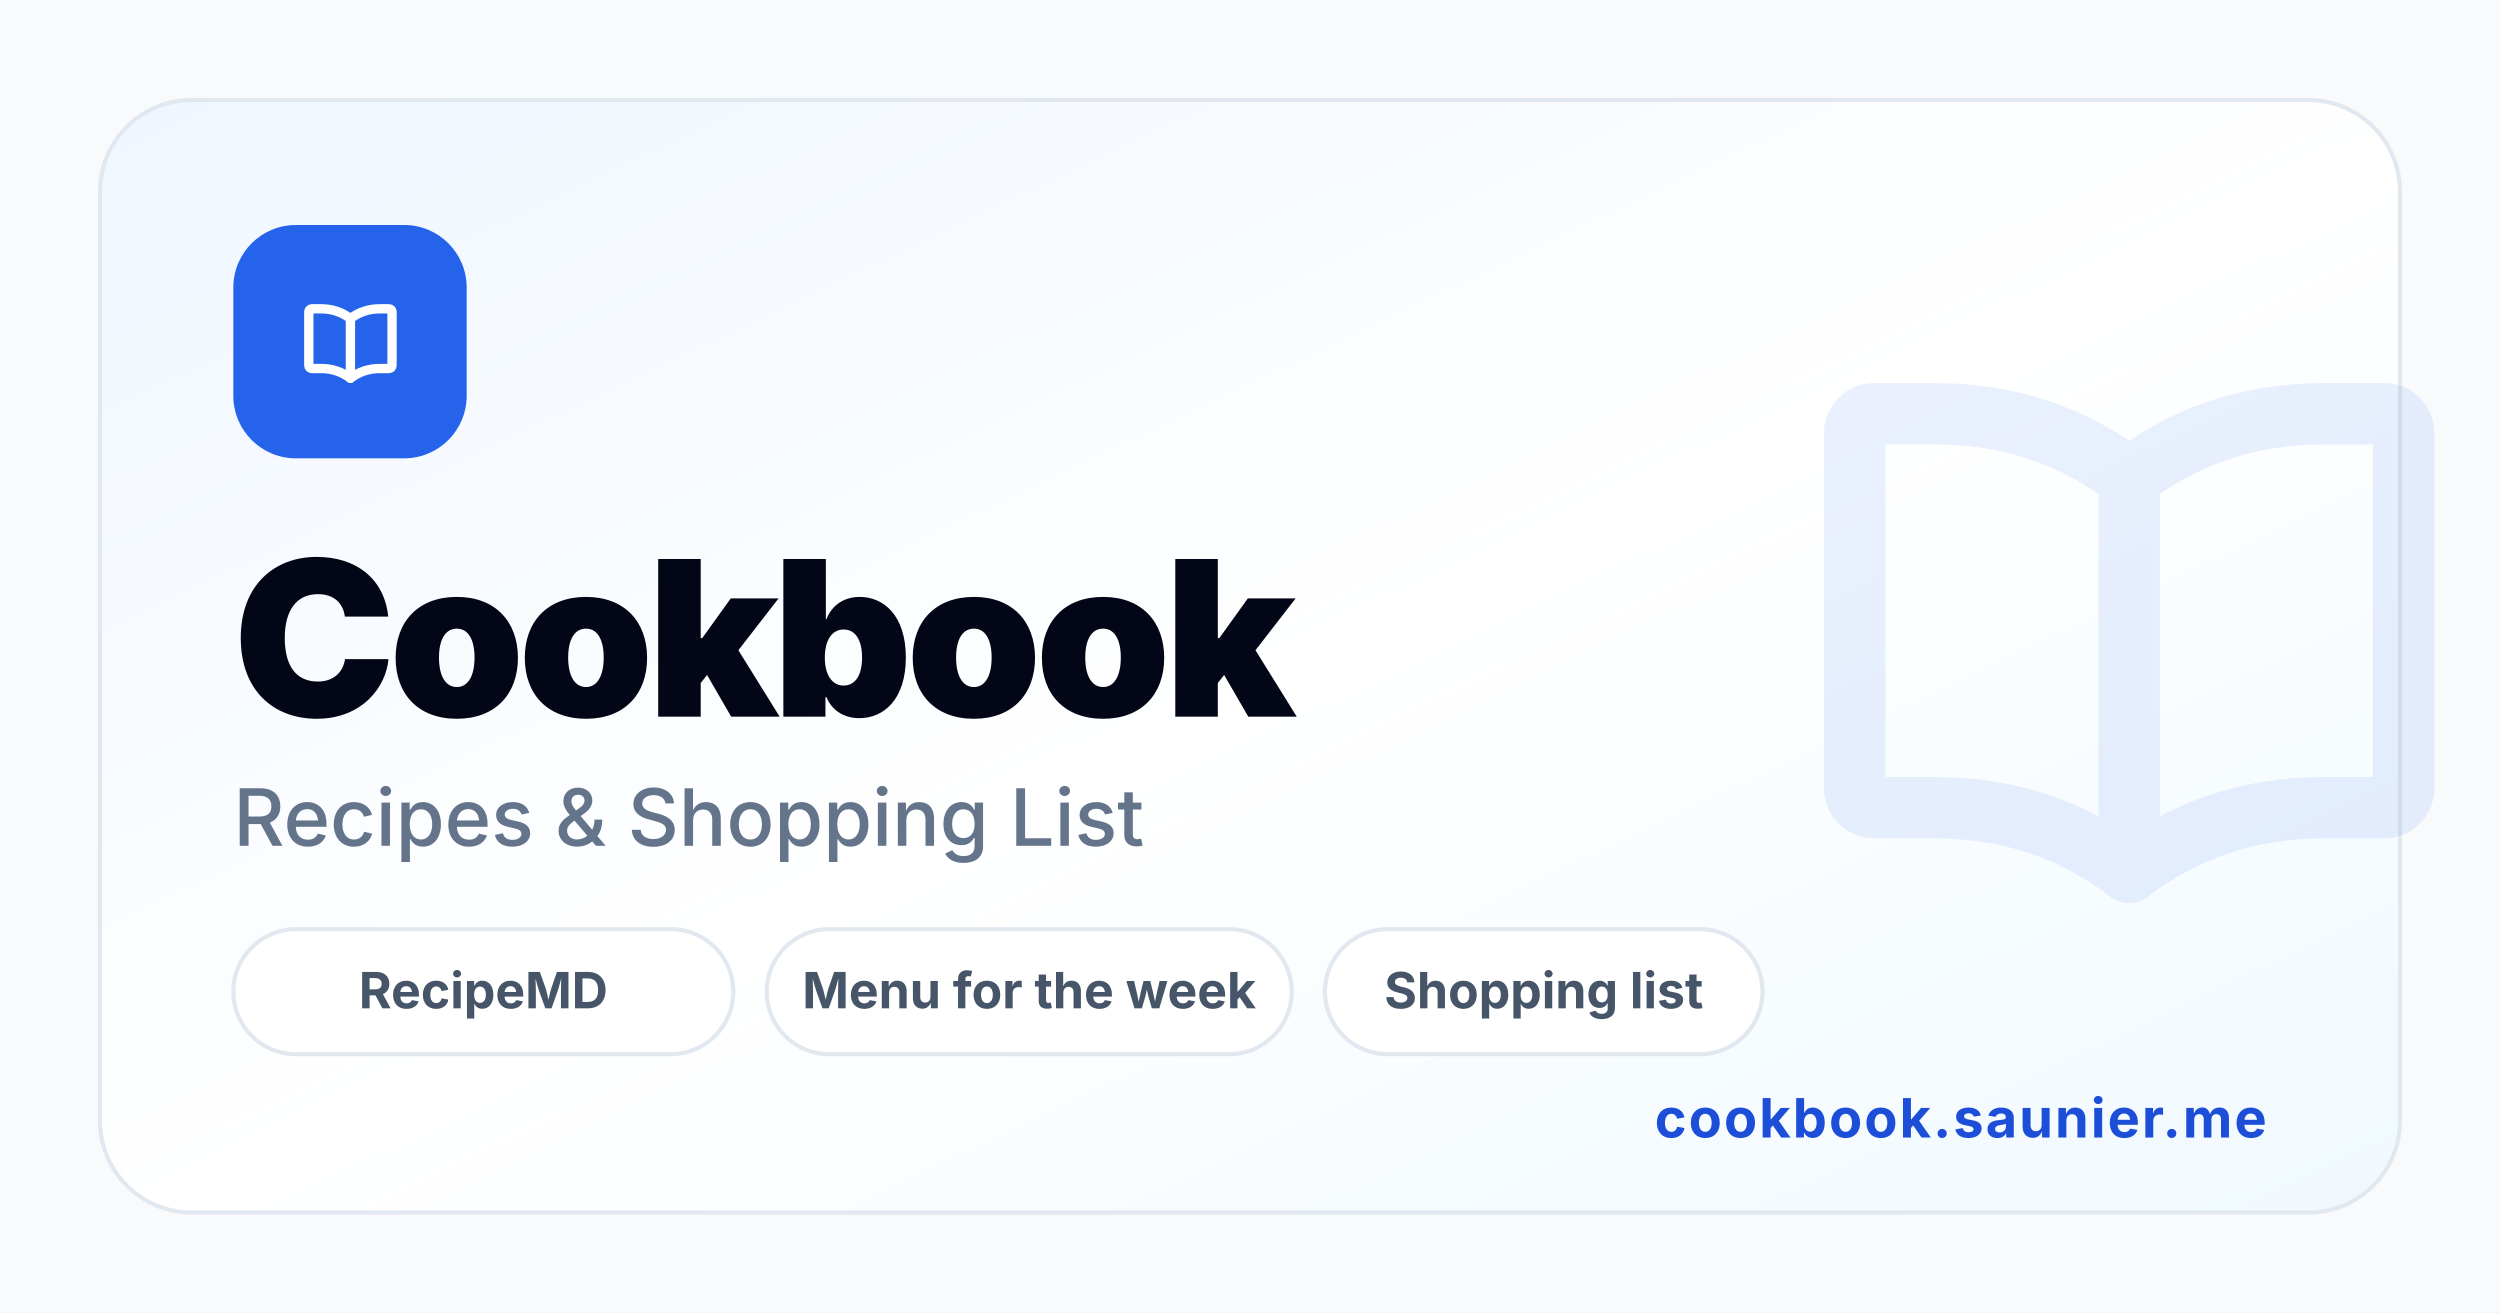
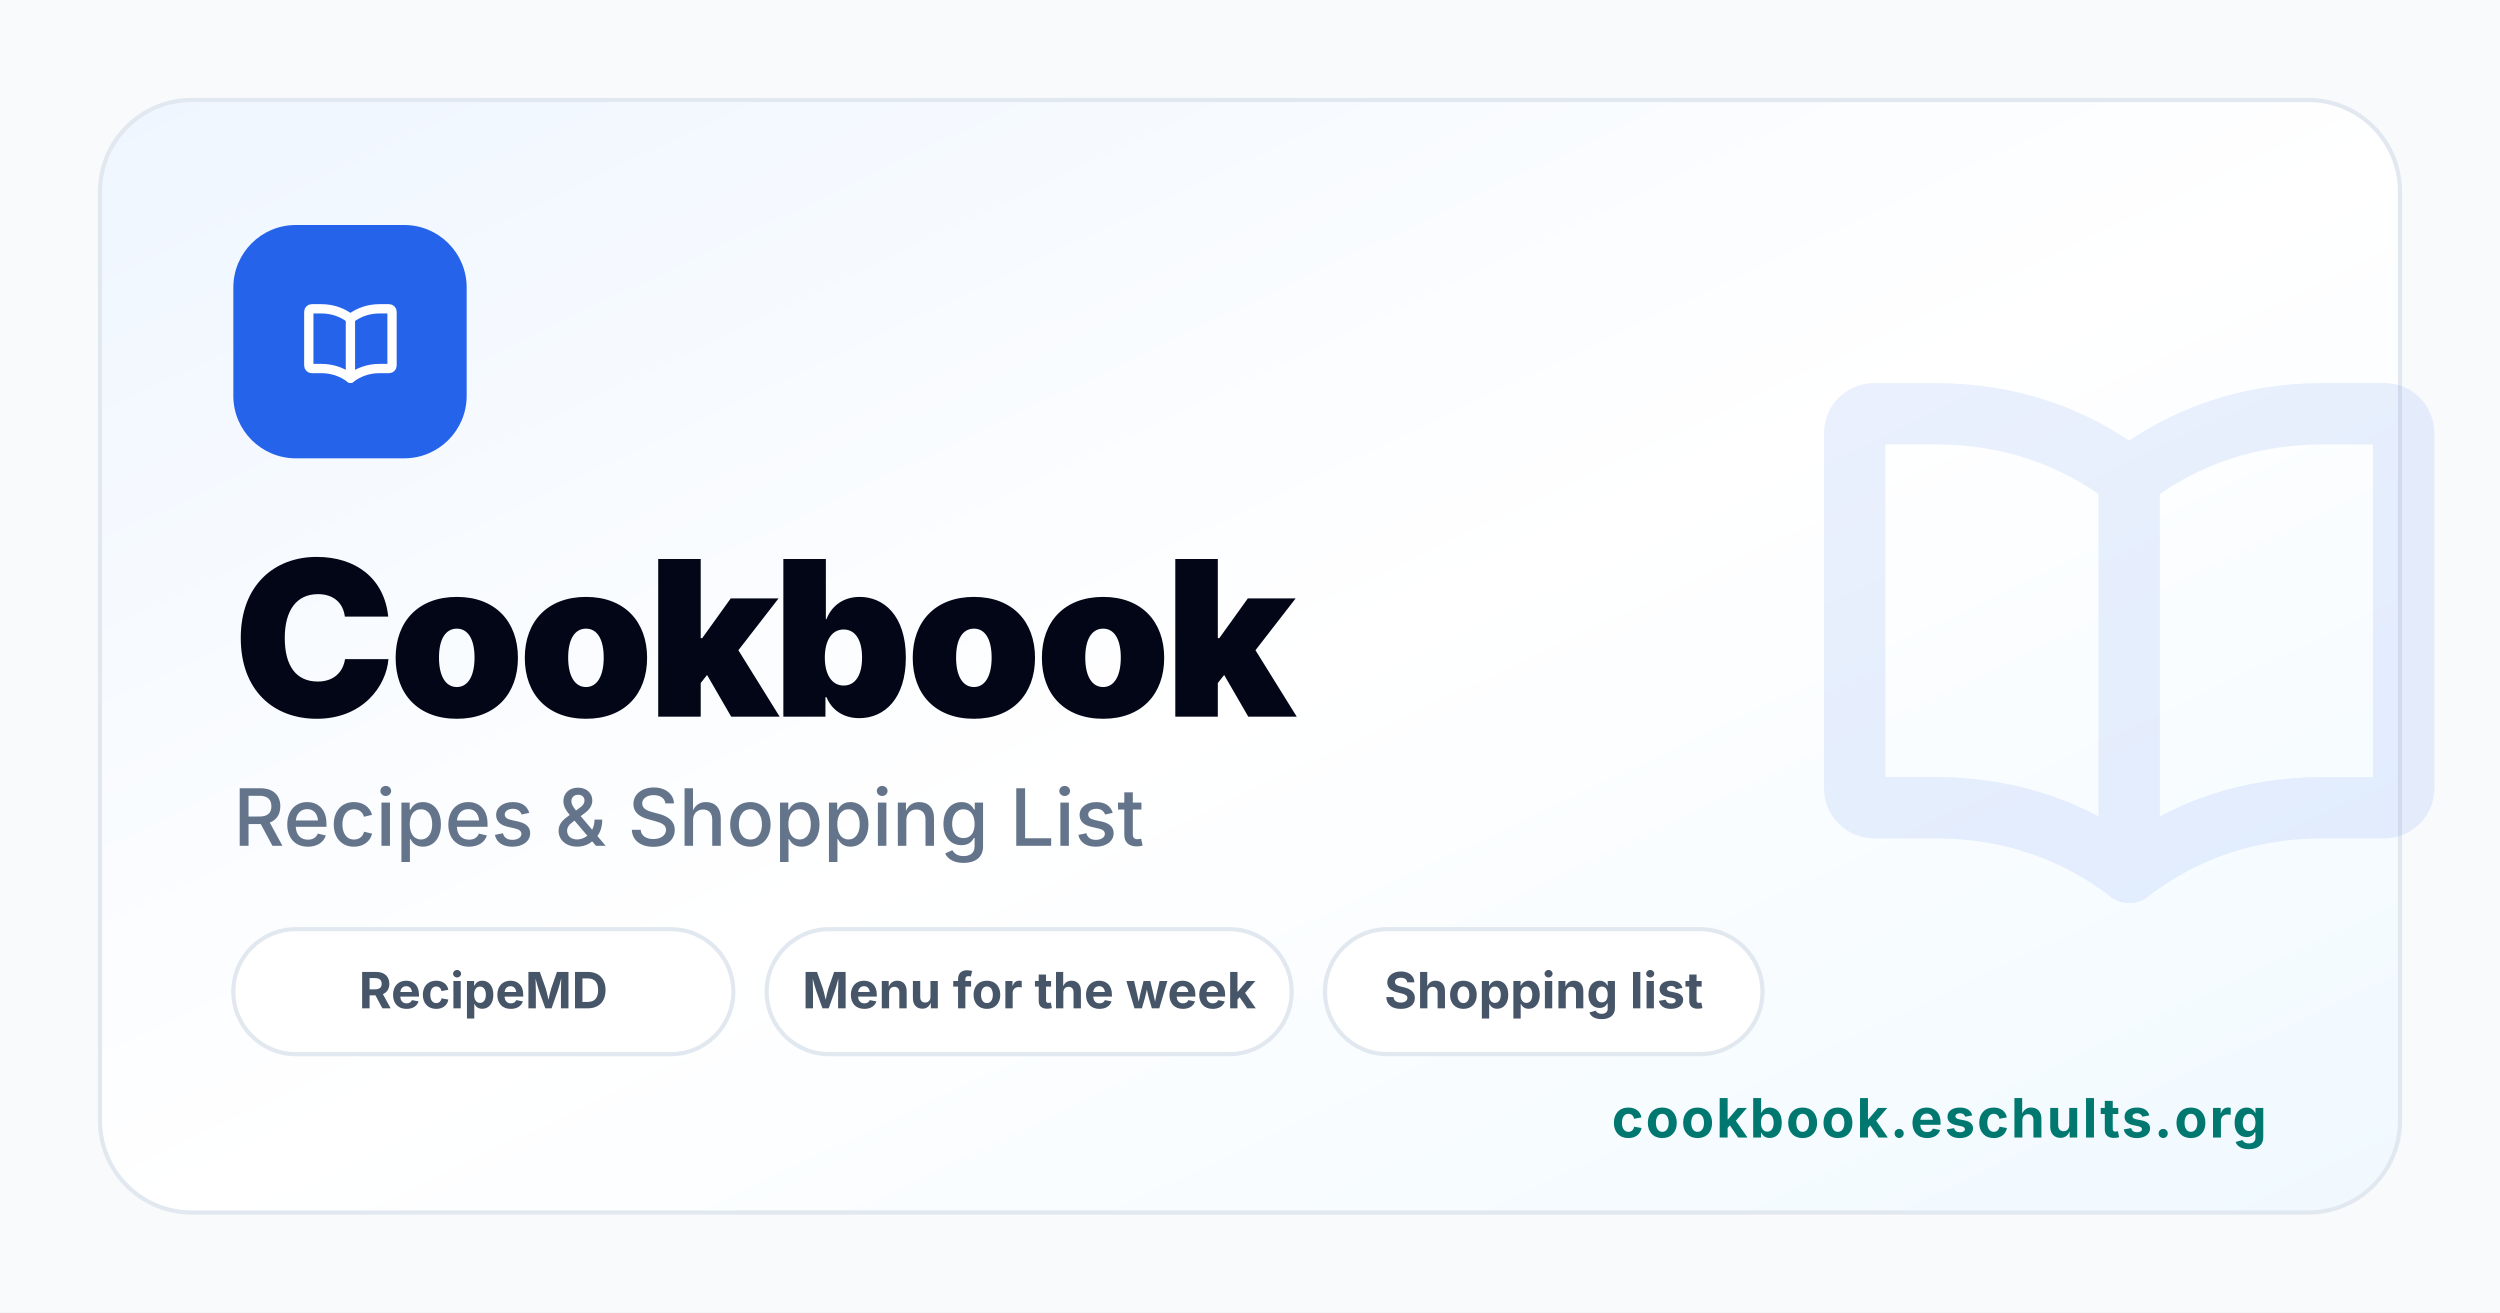
<svg xmlns="http://www.w3.org/2000/svg" width="1200" height="630" viewBox="0 0 1200 630">
  <defs>
    <linearGradient id="bg" x1="0" y1="0" x2="1" y2="1">
      <stop offset="0%" stop-color="#eff6ff" />
      <stop offset="52%" stop-color="#ffffff" />
      <stop offset="100%" stop-color="#f0f9ff" />
    </linearGradient>
    <g id="book">
      <path d="M12 7.2C10.3 5.9 8.3 5.2 6 5.2H4.1a.6.6 0 0 0-.6.6v11a.6.6 0 0 0 .6.6H6c2.3 0 4.3.7 6 2 1.7-1.3 3.7-2 6-2h1.9a.6.6 0 0 0 .6-.6v-11a.6.6 0 0 0-.6-.6H18c-2.3 0-4.3.7-6 2Z" />
      <path d="M12 7.2v12.2" />
    </g>
  </defs>
  <rect width="1200" height="630" fill="#f8fafc" />
  <rect x="48" y="48" width="1104" height="534" rx="44" fill="url(#bg)" stroke="#e2e8f0" stroke-width="2" />
  <g transform="translate(836 118) scale(15.5)" fill="none" stroke="#2563eb" stroke-width="1.9" stroke-linecap="round" stroke-linejoin="round" opacity="0.10">
    <use href="#book" />
  </g>
  <rect x="112" y="108" width="112" height="112" rx="30" fill="#2563eb" />
  <g transform="translate(140 136) scale(2.35)" fill="none" stroke="#ffffff" stroke-width="1.9" stroke-linecap="round" stroke-linejoin="round">
    <use href="#book" />
  </g>
  <text x="112" y="344" font-family="Inter" font-weight="900" font-size="104" letter-spacing="-3" fill="#020617">Cookbook</text>
  <text x="112" y="406" font-family="Inter" font-weight="500" font-size="38" fill="#64748b">Recipes &amp; Shopping List</text>
  <g font-family="Inter" font-weight="700" font-size="24" fill="#475569">
    <rect x="112" y="446" width="240" height="60" rx="30" fill="#ffffff" stroke="#e2e8f0" stroke-width="2" />
    <text x="232" y="484" text-anchor="middle">RecipeMD</text>
    <rect x="368" y="446" width="252" height="60" rx="30" fill="#ffffff" stroke="#e2e8f0" stroke-width="2" />
    <text x="494" y="484" text-anchor="middle">Menu for the week</text>
    <rect x="636" y="446" width="210" height="60" rx="30" fill="#ffffff" stroke="#e2e8f0" stroke-width="2" />
    <text x="741" y="484" text-anchor="middle">Shopping list</text>
  </g>
-   <text x="1088" y="546" text-anchor="end" font-family="Inter" font-weight="700" font-size="26" letter-spacing="1" fill="#1d4ed8">cookbook.saunier.me</text>
+   <text x="1088" y="546" text-anchor="end" font-family="Inter" font-weight="700" font-size="26" letter-spacing="1" fill="#00786f">cookbook.eschults.org</text>
</svg>
